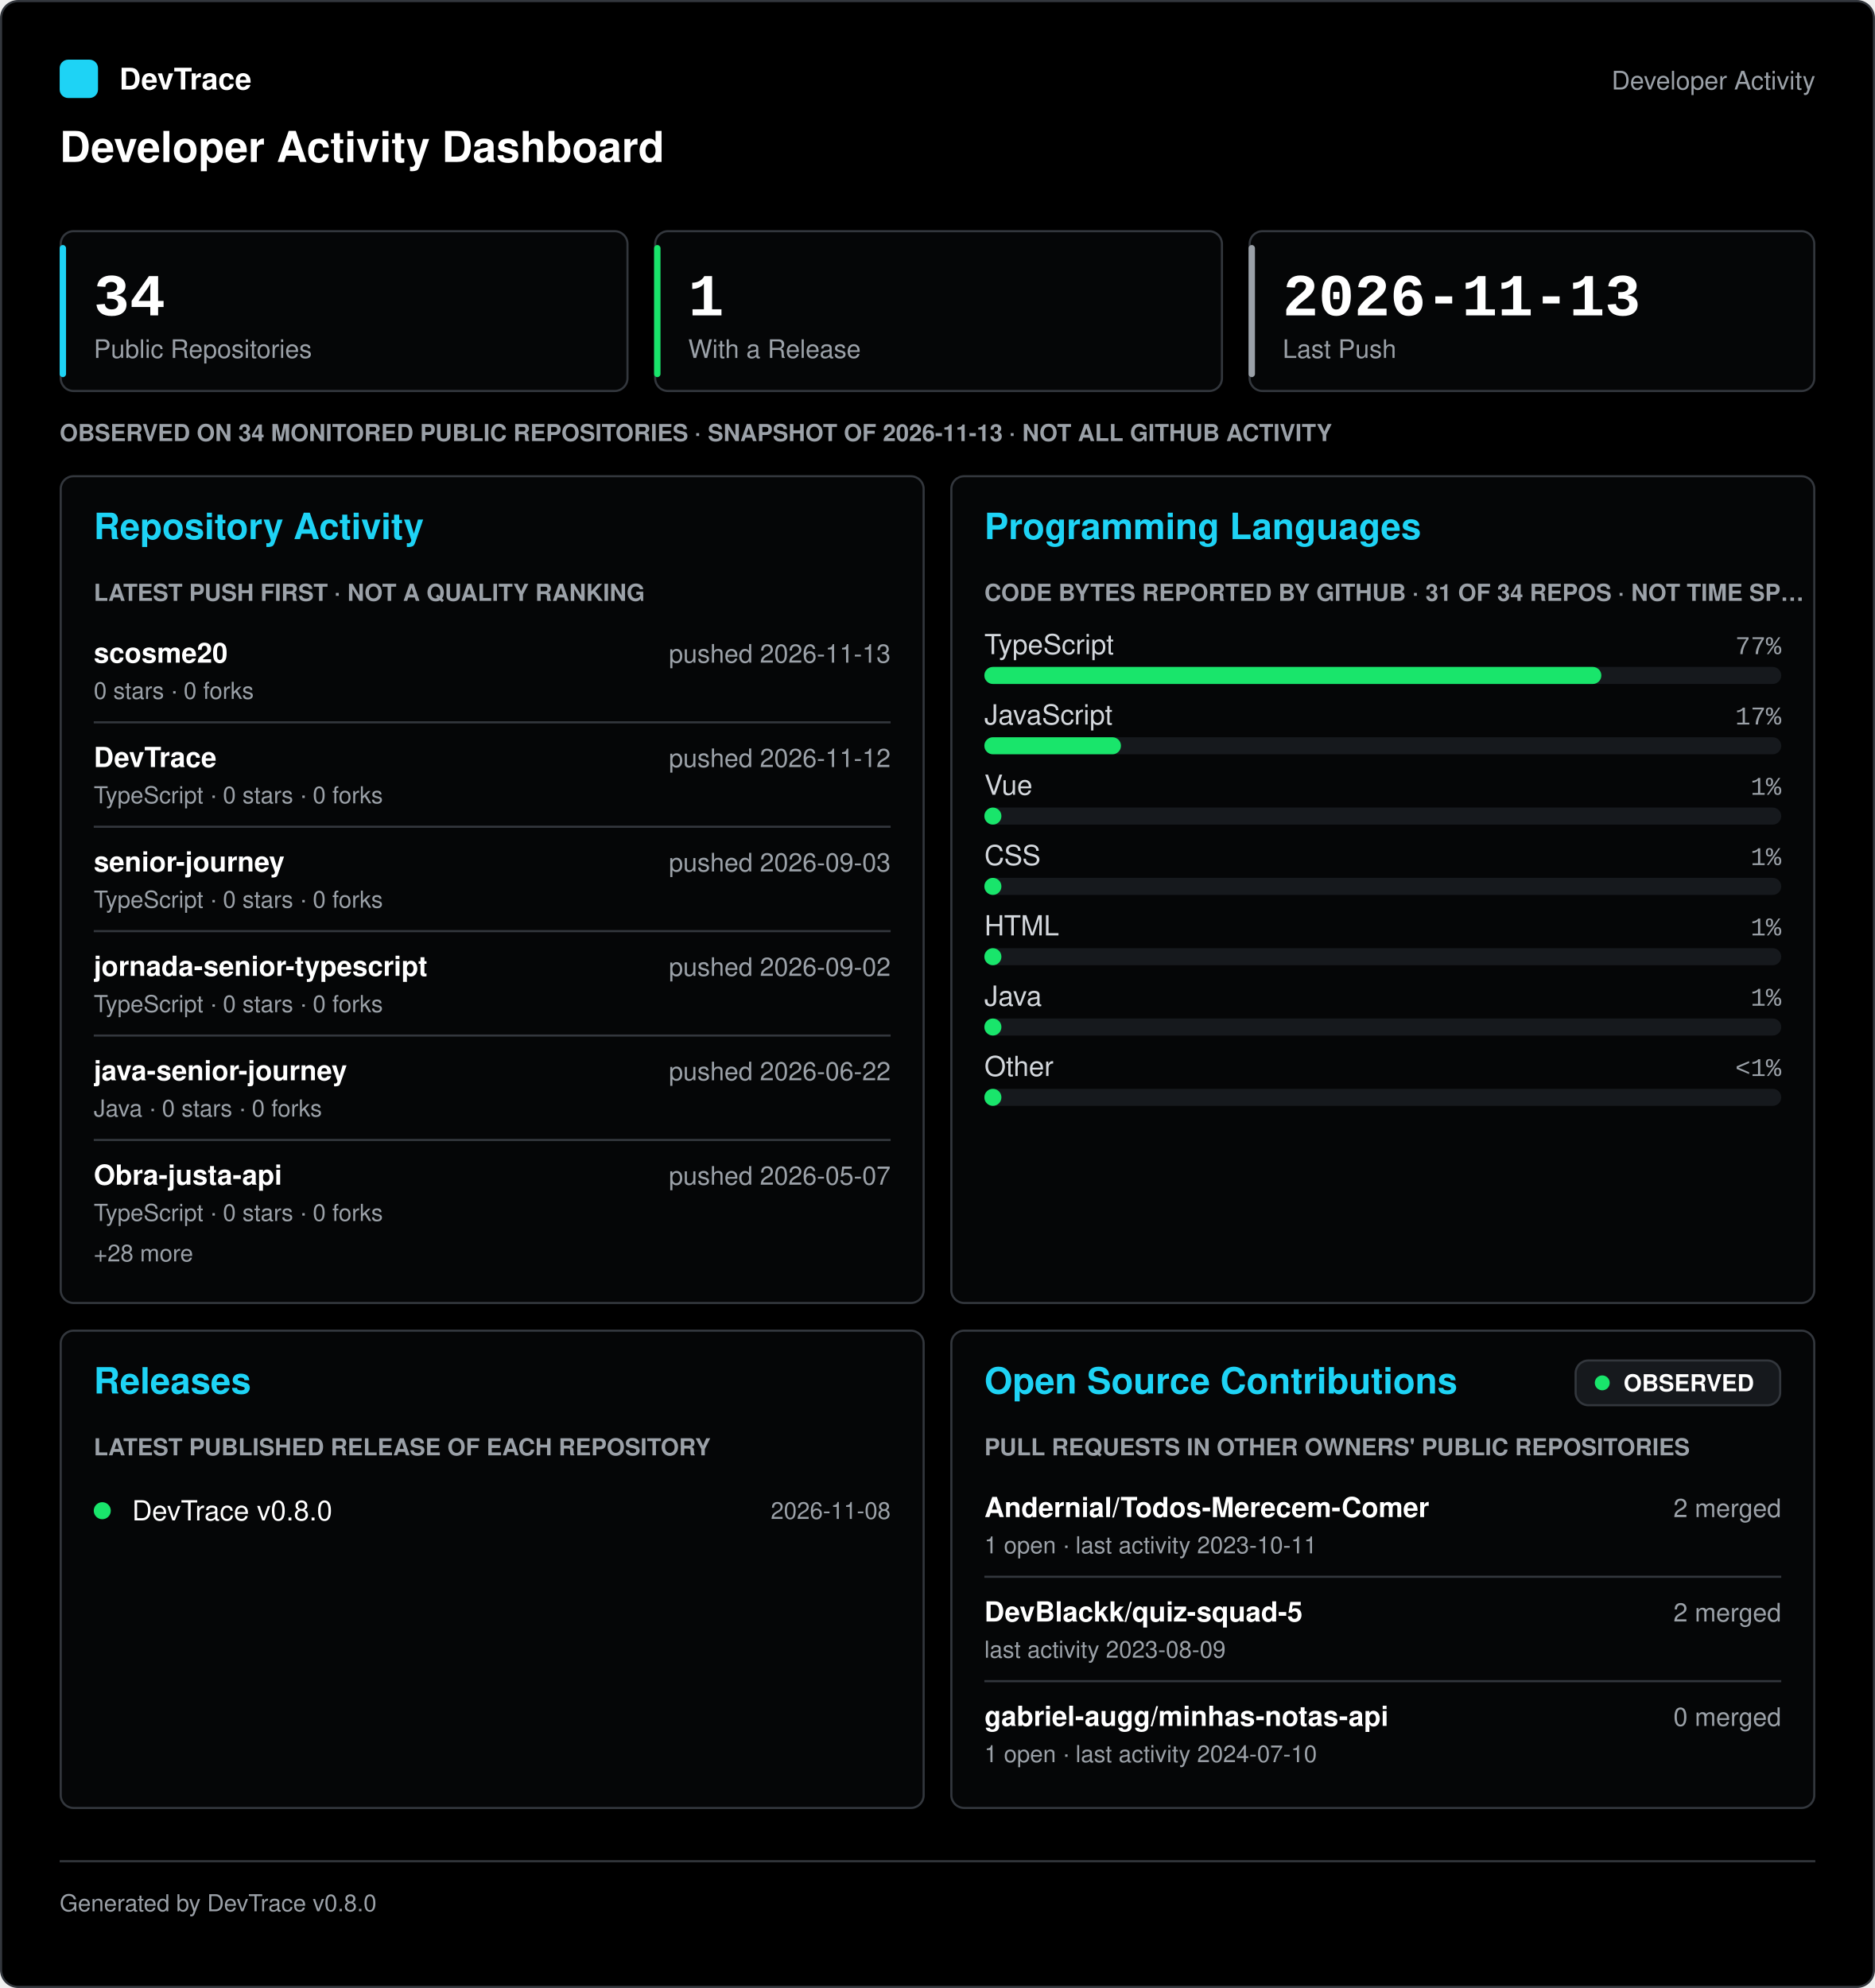
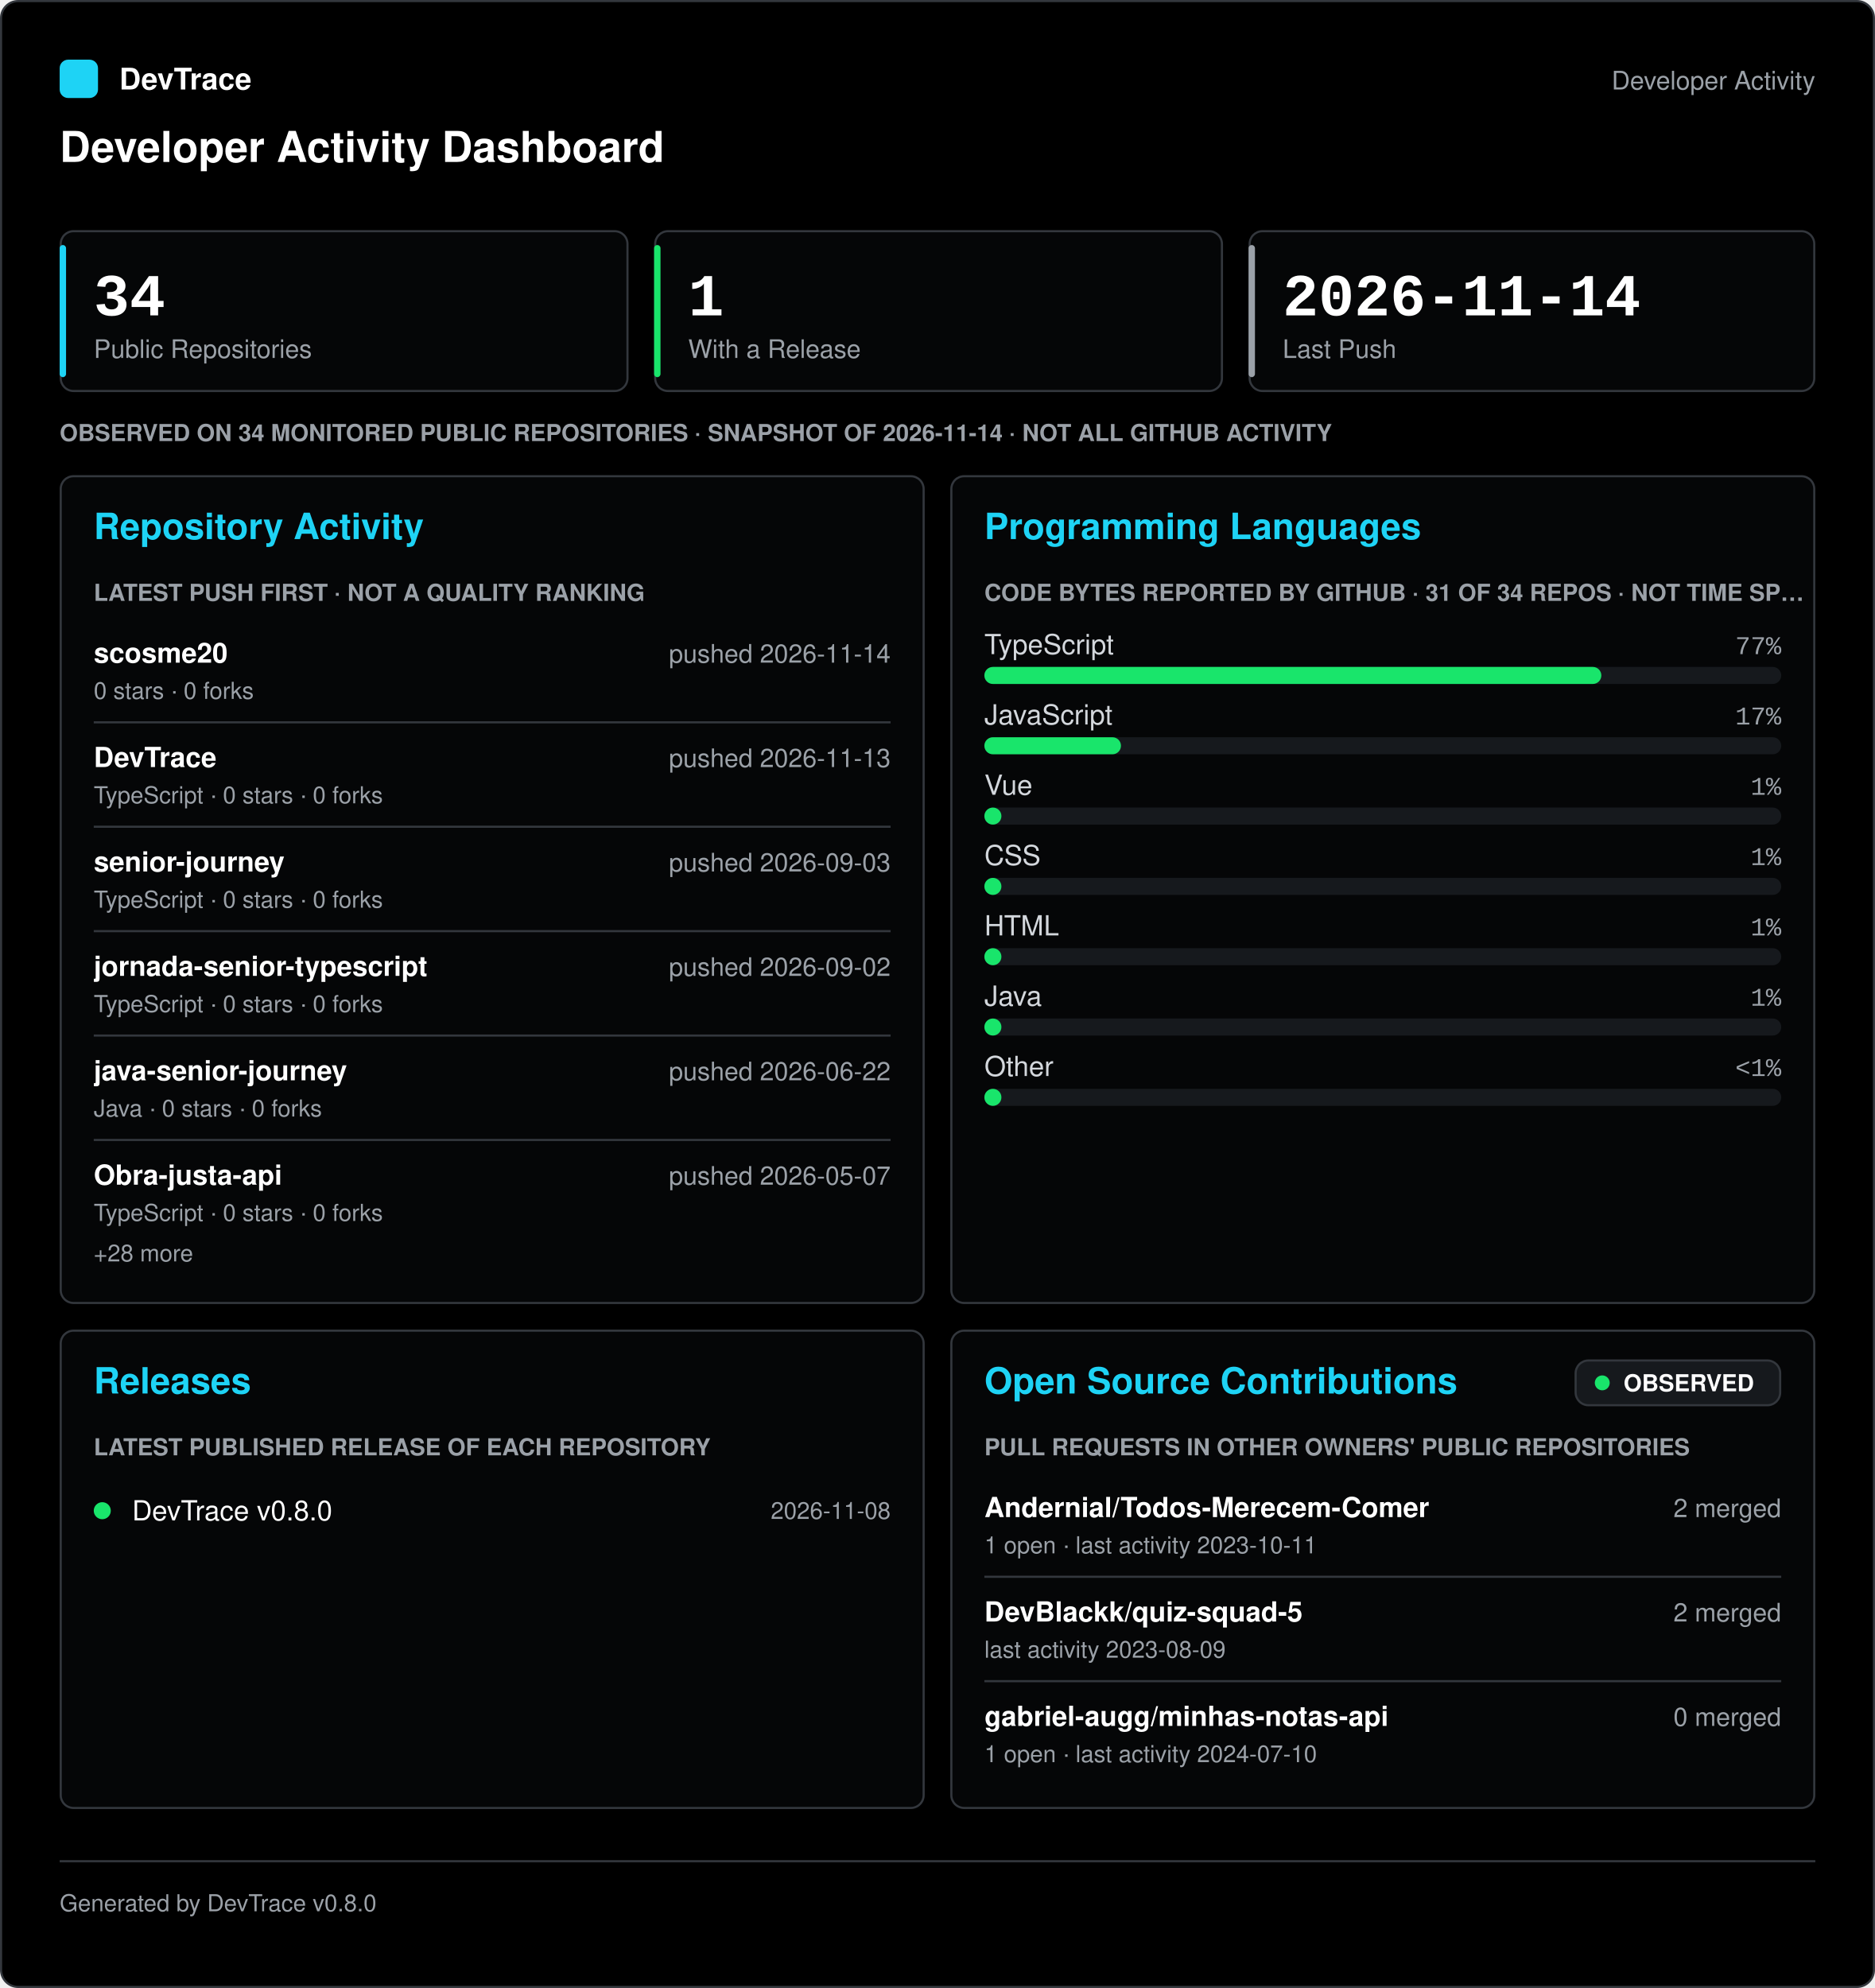
<svg xmlns="http://www.w3.org/2000/svg" width="880" height="933" viewBox="0 0 880 933" role="img" aria-labelledby="title desc" font-family="-apple-system, 'Segoe UI', Helvetica, Arial, sans-serif">
  <rect x="0.5" y="0.5" width="879" height="932" rx="8" fill="#000000" stroke="#33373d" />
  <g transform="translate(0 28)">
    <rect x="28" y="0" width="18" height="18" rx="4" fill="#1ed3f5" />
    <text x="56" y="14" fill="#ffffff" font-size="14" font-weight="600">DevTrace</text>
    <text x="852" y="14" fill="#9ba1a8" font-size="12" text-anchor="end">Developer Activity</text>
    <text x="28" y="48" fill="#ffffff" font-size="20" font-weight="700">Developer Activity Dashboard</text>
  </g>
  <g transform="translate(0 108)">
    <g transform="translate(28 0)">
      <rect x="0.5" y="0.5" width="266" height="75" rx="6" fill="#050607" stroke="#33373d" />
      <rect x="0" y="7" width="3" height="62" rx="1.5" fill="#1ed3f5" />
      <text x="16" y="40" fill="#ffffff" font-size="28" font-weight="700" font-family="'SFMono-Regular', Consolas, 'Liberation Mono', Menlo, monospace">34</text>
      <text x="16" y="60" fill="#9ba1a8" font-size="12">Public Repositories</text>
      <g transform="translate(279 0)">
        <rect x="0.5" y="0.5" width="266" height="75" rx="6" fill="#050607" stroke="#33373d" />
        <rect x="0" y="7" width="3" height="62" rx="1.5" fill="#19e56b" />
        <text x="16" y="40" fill="#ffffff" font-size="28" font-weight="700" font-family="'SFMono-Regular', Consolas, 'Liberation Mono', Menlo, monospace">1</text>
        <text x="16" y="60" fill="#9ba1a8" font-size="12">With a Release</text>
      </g>
      <g transform="translate(558 0)">
        <rect x="0.5" y="0.5" width="265" height="75" rx="6" fill="#050607" stroke="#33373d" />
        <rect x="0" y="7" width="3" height="62" rx="1.5" fill="#9ba1a8" />
-         <text x="16" y="40" fill="#ffffff" font-size="28" font-weight="700" font-family="'SFMono-Regular', Consolas, 'Liberation Mono', Menlo, monospace">2026-11-13</text>
+         <text x="16" y="40" fill="#ffffff" font-size="28" font-weight="700" font-family="'SFMono-Regular', Consolas, 'Liberation Mono', Menlo, monospace">2026-11-14</text>
        <text x="16" y="60" fill="#9ba1a8" font-size="12">Last Push</text>
      </g>
      <g transform="translate(0 88)">
-         <text x="0" y="11" fill="#9ba1a8" font-size="11" font-weight="600">OBSERVED ON 34 MONITORED PUBLIC REPOSITORIES · SNAPSHOT OF 2026-11-13 · NOT ALL GITHUB ACTIVITY</text>
+         <text x="0" y="11" fill="#9ba1a8" font-size="11" font-weight="600">OBSERVED ON 34 MONITORED PUBLIC REPOSITORIES · SNAPSHOT OF 2026-11-14 · NOT ALL GITHUB ACTIVITY</text>
      </g>
      <g transform="translate(0 115)">
        <rect x="0.5" y="0.5" width="405" height="388" rx="6" fill="#050607" stroke="#33373d" />
        <text x="16" y="30" fill="#1ed3f5" font-size="17" font-weight="700">Repository Activity</text>
        <g transform="translate(16 48)">
          <text x="0" y="11" fill="#9ba1a8" font-size="11" font-weight="600">LATEST PUSH FIRST · NOT A QUALITY RANKING</text>
          <g transform="translate(0 23)">
            <text x="0" y="17" fill="#ffffff" font-size="13" font-weight="600">scosme20</text>
-             <text x="374" y="17" fill="#9ba1a8" font-size="12" text-anchor="end">pushed 2026-11-13</text>
+             <text x="374" y="17" fill="#9ba1a8" font-size="12" text-anchor="end">pushed 2026-11-14</text>
            <text x="0" y="34" fill="#9ba1a8" font-size="11">0 stars · 0 forks</text>
            <line x1="0" y1="45" x2="374" y2="45" stroke="#33373d" />
            <text x="0" y="66" fill="#ffffff" font-size="13" font-weight="600">DevTrace</text>
-             <text x="374" y="66" fill="#9ba1a8" font-size="12" text-anchor="end">pushed 2026-11-12</text>
+             <text x="374" y="66" fill="#9ba1a8" font-size="12" text-anchor="end">pushed 2026-11-13</text>
            <text x="0" y="83" fill="#9ba1a8" font-size="11">TypeScript · 0 stars · 0 forks</text>
            <line x1="0" y1="94" x2="374" y2="94" stroke="#33373d" />
            <text x="0" y="115" fill="#ffffff" font-size="13" font-weight="600">senior-journey</text>
            <text x="374" y="115" fill="#9ba1a8" font-size="12" text-anchor="end">pushed 2026-09-03</text>
            <text x="0" y="132" fill="#9ba1a8" font-size="11">TypeScript · 0 stars · 0 forks</text>
            <line x1="0" y1="143" x2="374" y2="143" stroke="#33373d" />
            <text x="0" y="164" fill="#ffffff" font-size="13" font-weight="600">jornada-senior-typescript</text>
            <text x="374" y="164" fill="#9ba1a8" font-size="12" text-anchor="end">pushed 2026-09-02</text>
            <text x="0" y="181" fill="#9ba1a8" font-size="11">TypeScript · 0 stars · 0 forks</text>
            <line x1="0" y1="192" x2="374" y2="192" stroke="#33373d" />
            <text x="0" y="213" fill="#ffffff" font-size="13" font-weight="600">java-senior-journey</text>
            <text x="374" y="213" fill="#9ba1a8" font-size="12" text-anchor="end">pushed 2026-06-22</text>
            <text x="0" y="230" fill="#9ba1a8" font-size="11">Java · 0 stars · 0 forks</text>
            <line x1="0" y1="241" x2="374" y2="241" stroke="#33373d" />
            <text x="0" y="262" fill="#ffffff" font-size="13" font-weight="600">Obra-justa-api</text>
            <text x="374" y="262" fill="#9ba1a8" font-size="12" text-anchor="end">pushed 2026-05-07</text>
            <text x="0" y="279" fill="#9ba1a8" font-size="11">TypeScript · 0 stars · 0 forks</text>
            <text x="0" y="298" fill="#9ba1a8" font-size="11">+28 more</text>
          </g>
        </g>
        <g transform="translate(418 0)">
          <rect x="0.5" y="0.5" width="405" height="388" rx="6" fill="#050607" stroke="#33373d" />
          <text x="16" y="30" fill="#1ed3f5" font-size="17" font-weight="700">Programming Languages</text>
          <g transform="translate(16 48)">
            <text x="0" y="11" fill="#9ba1a8" font-size="11" font-weight="600">CODE BYTES REPORTED BY GITHUB · 31 OF 34 REPOS · NOT TIME SP…</text>
            <g transform="translate(0 23)">
              <text x="0" y="13" fill="#d3d7dc" font-size="13">TypeScript</text>
              <text x="374" y="13" fill="#9ba1a8" font-size="12" text-anchor="end" font-family="'SFMono-Regular', Consolas, 'Liberation Mono', Menlo, monospace">77%</text>
              <rect x="0" y="19" width="374" height="8" rx="4" fill="#16191d" />
              <rect x="0" y="19" width="289.57" height="8" rx="4" fill="#19e56b" />
              <g transform="translate(0 33)">
                <text x="0" y="13" fill="#d3d7dc" font-size="13">JavaScript</text>
                <text x="374" y="13" fill="#9ba1a8" font-size="12" text-anchor="end" font-family="'SFMono-Regular', Consolas, 'Liberation Mono', Menlo, monospace">17%</text>
                <rect x="0" y="19" width="374" height="8" rx="4" fill="#16191d" />
                <rect x="0" y="19" width="64.11" height="8" rx="4" fill="#19e56b" />
              </g>
              <g transform="translate(0 66)">
                <text x="0" y="13" fill="#d3d7dc" font-size="13">Vue</text>
                <text x="374" y="13" fill="#9ba1a8" font-size="12" text-anchor="end" font-family="'SFMono-Regular', Consolas, 'Liberation Mono', Menlo, monospace">1%</text>
                <rect x="0" y="19" width="374" height="8" rx="4" fill="#16191d" />
                <rect x="0" y="19" width="8" height="8" rx="4" fill="#19e56b" />
              </g>
              <g transform="translate(0 99)">
                <text x="0" y="13" fill="#d3d7dc" font-size="13">CSS</text>
                <text x="374" y="13" fill="#9ba1a8" font-size="12" text-anchor="end" font-family="'SFMono-Regular', Consolas, 'Liberation Mono', Menlo, monospace">1%</text>
                <rect x="0" y="19" width="374" height="8" rx="4" fill="#16191d" />
                <rect x="0" y="19" width="8" height="8" rx="4" fill="#19e56b" />
              </g>
              <g transform="translate(0 132)">
                <text x="0" y="13" fill="#d3d7dc" font-size="13">HTML</text>
                <text x="374" y="13" fill="#9ba1a8" font-size="12" text-anchor="end" font-family="'SFMono-Regular', Consolas, 'Liberation Mono', Menlo, monospace">1%</text>
                <rect x="0" y="19" width="374" height="8" rx="4" fill="#16191d" />
                <rect x="0" y="19" width="8" height="8" rx="4" fill="#19e56b" />
              </g>
              <g transform="translate(0 165)">
                <text x="0" y="13" fill="#d3d7dc" font-size="13">Java</text>
                <text x="374" y="13" fill="#9ba1a8" font-size="12" text-anchor="end" font-family="'SFMono-Regular', Consolas, 'Liberation Mono', Menlo, monospace">1%</text>
                <rect x="0" y="19" width="374" height="8" rx="4" fill="#16191d" />
                <rect x="0" y="19" width="8" height="8" rx="4" fill="#19e56b" />
              </g>
              <g transform="translate(0 198)">
                <text x="0" y="13" fill="#d3d7dc" font-size="13">Other</text>
                <text x="374" y="13" fill="#9ba1a8" font-size="12" text-anchor="end" font-family="'SFMono-Regular', Consolas, 'Liberation Mono', Menlo, monospace">&lt;1%</text>
                <rect x="0" y="19" width="374" height="8" rx="4" fill="#16191d" />
                <rect x="0" y="19" width="8" height="8" rx="4" fill="#19e56b" />
              </g>
            </g>
          </g>
        </g>
      </g>
      <g transform="translate(0 516)">
        <rect x="0.5" y="0.5" width="405" height="224" rx="6" fill="#050607" stroke="#33373d" />
        <text x="16" y="30" fill="#1ed3f5" font-size="17" font-weight="700">Releases</text>
        <g transform="translate(16 48)">
          <text x="0" y="11" fill="#9ba1a8" font-size="11" font-weight="600">LATEST PUBLISHED RELEASE OF EACH REPOSITORY</text>
          <g transform="translate(0 23)">
            <circle cx="4" cy="14" r="4" fill="#19e56b" />
            <text x="18" y="18.55" fill="#ffffff" font-size="13">DevTrace v0.8.0</text>
            <text x="374" y="17.85" fill="#9ba1a8" font-size="11" text-anchor="end">2026-11-08</text>
          </g>
        </g>
        <g transform="translate(418 0)">
          <rect x="0.5" y="0.5" width="405" height="224" rx="6" fill="#050607" stroke="#33373d" />
          <text x="16" y="30" fill="#1ed3f5" font-size="17" font-weight="700">Open Source Contributions</text>
          <g transform="translate(293 14)">
            <rect x="0.5" y="0.5" width="96" height="21" rx="6" fill="#16191d" stroke="#33373d" />
            <circle cx="13" cy="11" r="3.5" fill="#19e56b" />
            <text x="23" y="14.96" fill="#ffffff" font-size="11" font-weight="700">OBSERVED</text>
          </g>
          <g transform="translate(16 48)">
            <text x="0" y="11" fill="#9ba1a8" font-size="11" font-weight="600">PULL REQUESTS IN OTHER OWNERS' PUBLIC REPOSITORIES</text>
            <g transform="translate(0 23)">
              <text x="0" y="17" fill="#ffffff" font-size="13" font-weight="600">Andernial/Todos-Merecem-Comer</text>
              <text x="374" y="17" fill="#9ba1a8" font-size="12" text-anchor="end">2 merged</text>
              <text x="0" y="34" fill="#9ba1a8" font-size="11">1 open · last activity 2023-10-11</text>
              <line x1="0" y1="45" x2="374" y2="45" stroke="#33373d" />
              <text x="0" y="66" fill="#ffffff" font-size="13" font-weight="600">DevBlackk/quiz-squad-5</text>
              <text x="374" y="66" fill="#9ba1a8" font-size="12" text-anchor="end">2 merged</text>
              <text x="0" y="83" fill="#9ba1a8" font-size="11">last activity 2023-08-09</text>
              <line x1="0" y1="94" x2="374" y2="94" stroke="#33373d" />
              <text x="0" y="115" fill="#ffffff" font-size="13" font-weight="600">gabriel-augg/minhas-notas-api</text>
              <text x="374" y="115" fill="#9ba1a8" font-size="12" text-anchor="end">0 merged</text>
              <text x="0" y="132" fill="#9ba1a8" font-size="11">1 open · last activity 2024-07-10</text>
            </g>
          </g>
        </g>
      </g>
    </g>
  </g>
  <g transform="translate(0 873)">
    <line x1="28" y1="0.5" x2="852" y2="0.5" stroke="#33373d" />
    <text x="28" y="24" fill="#9ba1a8" font-size="11">Generated by DevTrace v0.8.0</text>
  </g>
</svg>
